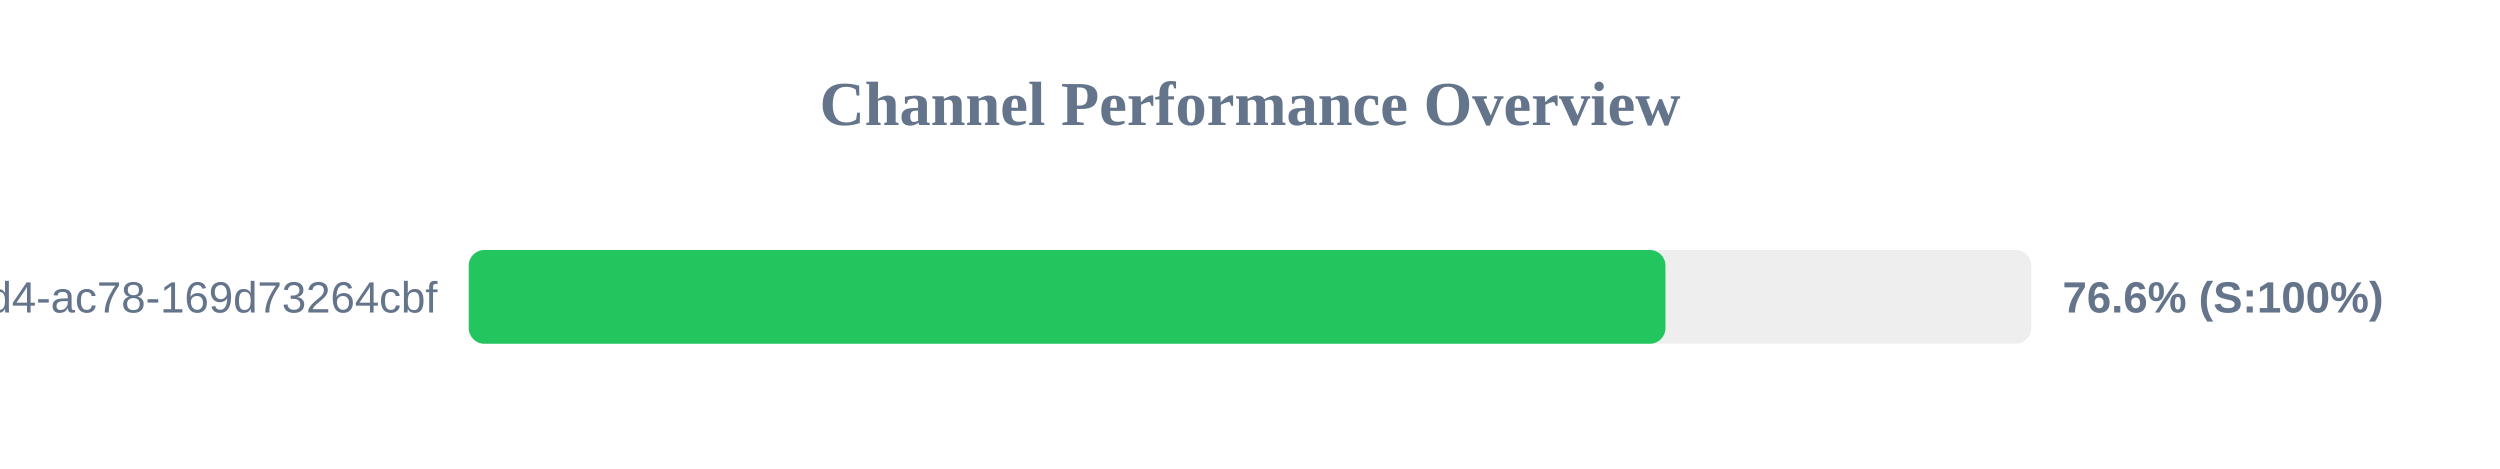
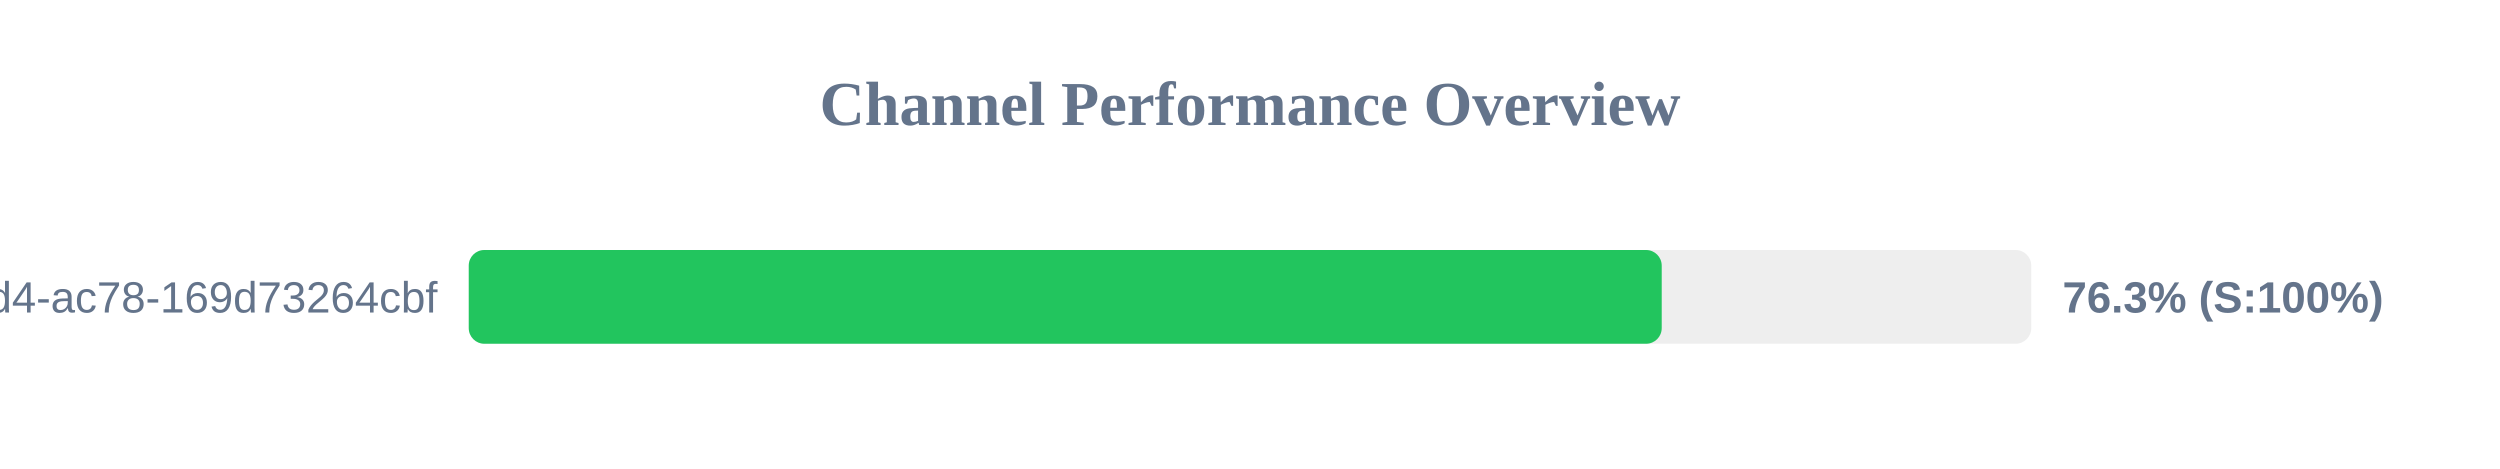
<svg xmlns="http://www.w3.org/2000/svg" width="800" height="150" version="1.1">
  <style>
        .row { font: 14px Arial; fill: #64748b; }
        .score { font: bold 14px Arial; fill: #64748b; }
    </style>
  <text x="400" y="40" text-anchor="middle" font-size="20px" font-weight="bold" fill="#64748b">Channel Performance Overview</text>
  <rect x="150" y="80" width="500" height="30" fill="#eee" rx="5" />
-   <rect x="150" y="80" width="382.95" height="30" fill="#22c55e" rx="5" />
+   <rect x="150" y="80" width="381.75" height="30" fill="#22c55e" rx="5" />
  <text x="140" y="100" text-anchor="end" class="row">?uuid=48c2c901-72e6-46d4-ac78-169d73264cbf</text>
-   <text x="660" y="100" text-anchor="start" class="score">76.6% (S:100%)</text>
+   <text x="660" y="100" text-anchor="start" class="score">76.3% (S:100%)</text>
</svg>
